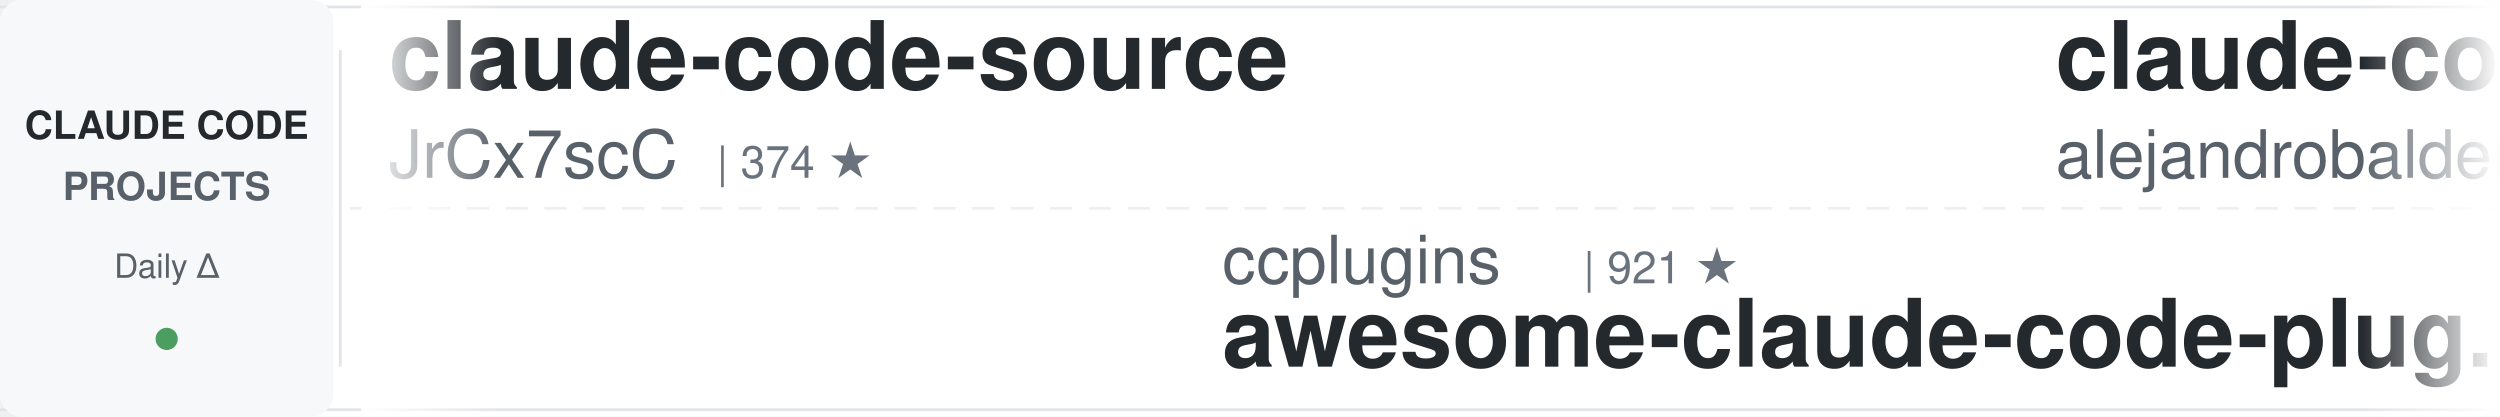
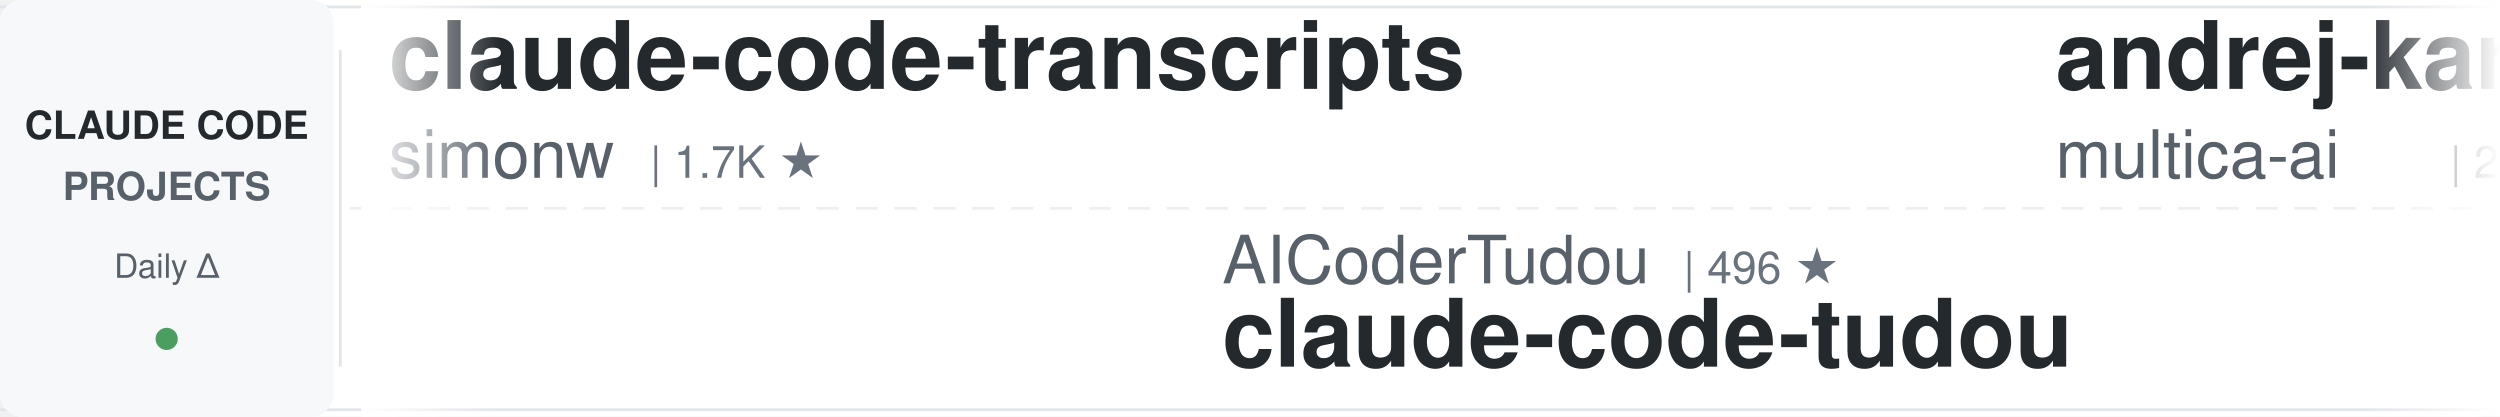
<svg xmlns="http://www.w3.org/2000/svg" width="900" height="150">
  <defs>
    <linearGradient id="leftFade" x1="0%" y1="0%" x2="100%" y2="0%">
      <stop offset="0%" style="stop-color:#ffffff;stop-opacity:1" />
      <stop offset="100%" style="stop-color:#ffffff;stop-opacity:0" />
    </linearGradient>
    <linearGradient id="rightFade" x1="0%" y1="0%" x2="100%" y2="0%">
      <stop offset="0%" style="stop-color:#ffffff;stop-opacity:0" />
      <stop offset="100%" style="stop-color:#ffffff;stop-opacity:1" />
    </linearGradient>
  </defs>
  <rect width="900" height="150" fill="#ffffff" rx="8" />
  <rect x="0" y="2" width="900" height="1" fill="#e1e4e8" />
  <rect x="0" y="147" width="900" height="1" fill="#e1e4e8" />
  <line x1="0" y1="75" x2="900" y2="75" stroke="#e1e4e8" stroke-width="1" stroke-dasharray="8 6" opacity="0.6" />
  <rect x="0" y="0" width="120" height="150" fill="#f6f8fa" rx="8" />
  <text x="60" y="50" font-family="-apple-system, BlinkMacSystemFont, 'Segoe UI', Helvetica, Arial, sans-serif" font-size="14" font-weight="600" fill="#24292e" text-anchor="middle">CLAUDE CODE</text>
  <text x="60" y="72" font-family="-apple-system, BlinkMacSystemFont, 'Segoe UI', Helvetica, Arial, sans-serif" font-size="14" font-weight="600" fill="#586069" text-anchor="middle">PROJECTS</text>
  <text x="60" y="100" font-family="-apple-system, BlinkMacSystemFont, 'Segoe UI', Helvetica, Arial, sans-serif" font-size="12" font-weight="500" fill="#586069" text-anchor="middle">Daily Δ</text>
  <circle cx="60" cy="122" r="4" fill="#22863a" opacity="0.8" />
  <rect x="122" y="18" width="1" height="114" fill="#e1e4e8" />
  <clipPath id="tickerClip">
    <rect x="130" y="0" width="770" height="150" />
  </clipPath>
  <g clip-path="url(#tickerClip)">
    <g id="tickerItems">
      <animateTransform attributeName="transform" attributeType="XML" type="translate" from="0 0" to="-3000 0" dur="54s" repeatCount="indefinite" />
      <g transform="translate(0, 0)">
-         <text x="140" y="32" font-family="-apple-system, BlinkMacSystemFont, 'Segoe UI', Helvetica, Arial, sans-serif" font-size="34" font-weight="600" fill="#24292e">claude-code-source</text>
-         <text x="140" y="64" font-family="-apple-system, BlinkMacSystemFont, 'Segoe UI', Helvetica, Arial, sans-serif" font-size="24" font-weight="400" fill="#586069">JrCx7scC</text>
-         <text x="258" y="64" font-family="-apple-system, BlinkMacSystemFont, 'Segoe UI', Helvetica, Arial, sans-serif" font-size="16" font-weight="500" fill="#6a737d">| 374 ★</text>
+         <text x="140" y="32" font-family="-apple-system, BlinkMacSystemFont, 'Segoe UI', Helvetica, Arial, sans-serif" font-size="34" font-weight="600" fill="#24292e">claude-code-transcripts</text>
+         <text x="140" y="64" font-family="-apple-system, BlinkMacSystemFont, 'Segoe UI', Helvetica, Arial, sans-serif" font-size="24" font-weight="400" fill="#586069">simonw</text>
+         <text x="234" y="64" font-family="-apple-system, BlinkMacSystemFont, 'Segoe UI', Helvetica, Arial, sans-serif" font-size="16" font-weight="500" fill="#6a737d">| 1.7K ★</text>
      </g>
      <g transform="translate(300, 0)">
-         <text x="140" y="102" font-family="-apple-system, BlinkMacSystemFont, 'Segoe UI', Helvetica, Arial, sans-serif" font-size="24" font-weight="400" fill="#586069">ccplugins</text>
-         <text x="270" y="102" font-family="-apple-system, BlinkMacSystemFont, 'Segoe UI', Helvetica, Arial, sans-serif" font-size="16" font-weight="500" fill="#6a737d">| 921 ★</text>
-         <text x="140" y="132" font-family="-apple-system, BlinkMacSystemFont, 'Segoe UI', Helvetica, Arial, sans-serif" font-size="34" font-weight="600" fill="#24292e">awesome-claude-code-plug...</text>
-       </g>
-       <g transform="translate(600, 0)">
-         <text x="140" y="32" font-family="-apple-system, BlinkMacSystemFont, 'Segoe UI', Helvetica, Arial, sans-serif" font-size="34" font-weight="600" fill="#24292e">claude-code-from-source</text>
-         <text x="140" y="64" font-family="-apple-system, BlinkMacSystemFont, 'Segoe UI', Helvetica, Arial, sans-serif" font-size="24" font-weight="400" fill="#586069">alejandrobalderas</text>
-         <text x="366" y="64" font-family="-apple-system, BlinkMacSystemFont, 'Segoe UI', Helvetica, Arial, sans-serif" font-size="16" font-weight="500" fill="#6a737d">| 2.8K ★</text>
-       </g>
-       <g transform="translate(900, 0)">
-         <text x="140" y="102" font-family="-apple-system, BlinkMacSystemFont, 'Segoe UI', Helvetica, Arial, sans-serif" font-size="24" font-weight="400" fill="#586069">xu-xiang</text>
-         <text x="258" y="102" font-family="-apple-system, BlinkMacSystemFont, 'Segoe UI', Helvetica, Arial, sans-serif" font-size="16" font-weight="500" fill="#6a737d">| 1.9K ★</text>
-         <text x="140" y="132" font-family="-apple-system, BlinkMacSystemFont, 'Segoe UI', Helvetica, Arial, sans-serif" font-size="34" font-weight="600" fill="#24292e">everything-claude-code-z...</text>
-       </g>
-       <g transform="translate(1200, 0)">
-         <text x="140" y="32" font-family="-apple-system, BlinkMacSystemFont, 'Segoe UI', Helvetica, Arial, sans-serif" font-size="34" font-weight="600" fill="#24292e">learn-claude-code</text>
-         <text x="140" y="64" font-family="-apple-system, BlinkMacSystemFont, 'Segoe UI', Helvetica, Arial, sans-serif" font-size="24" font-weight="400" fill="#586069">shareAI-lab</text>
-         <text x="294" y="64" font-family="-apple-system, BlinkMacSystemFont, 'Segoe UI', Helvetica, Arial, sans-serif" font-size="16" font-weight="500" fill="#6a737d">| 74.8K ★</text>
-       </g>
-       <g transform="translate(1500, 0)">
        <text x="140" y="102" font-family="-apple-system, BlinkMacSystemFont, 'Segoe UI', Helvetica, Arial, sans-serif" font-size="24" font-weight="400" fill="#586069">AICoderTudou</text>
        <text x="306" y="102" font-family="-apple-system, BlinkMacSystemFont, 'Segoe UI', Helvetica, Arial, sans-serif" font-size="16" font-weight="500" fill="#6a737d">| 496 ★</text>
        <text x="140" y="132" font-family="-apple-system, BlinkMacSystemFont, 'Segoe UI', Helvetica, Arial, sans-serif" font-size="34" font-weight="600" fill="#24292e">claude-code-tudou</text>
      </g>
-       <g transform="translate(1800, 0)">
-         <text x="140" y="32" font-family="-apple-system, BlinkMacSystemFont, 'Segoe UI', Helvetica, Arial, sans-serif" font-size="34" font-weight="600" fill="#24292e">claude-code-analysis</text>
-         <text x="140" y="64" font-family="-apple-system, BlinkMacSystemFont, 'Segoe UI', Helvetica, Arial, sans-serif" font-size="24" font-weight="400" fill="#586069">liuup</text>
-         <text x="222" y="64" font-family="-apple-system, BlinkMacSystemFont, 'Segoe UI', Helvetica, Arial, sans-serif" font-size="16" font-weight="500" fill="#6a737d">| 3.8K ★</text>
+       <g transform="translate(600, 0)">
+         <text x="140" y="32" font-family="-apple-system, BlinkMacSystemFont, 'Segoe UI', Helvetica, Arial, sans-serif" font-size="34" font-weight="600" fill="#24292e">andrej-karpathy-skills</text>
+         <text x="140" y="64" font-family="-apple-system, BlinkMacSystemFont, 'Segoe UI', Helvetica, Arial, sans-serif" font-size="24" font-weight="400" fill="#586069">multica-ai</text>
+         <text x="282" y="64" font-family="-apple-system, BlinkMacSystemFont, 'Segoe UI', Helvetica, Arial, sans-serif" font-size="16" font-weight="500" fill="#6a737d">| 204.2K ★</text>
      </g>
-       <g transform="translate(2100, 0)">
+       <g transform="translate(900, 0)">
        <text x="140" y="102" font-family="-apple-system, BlinkMacSystemFont, 'Segoe UI', Helvetica, Arial, sans-serif" font-size="24" font-weight="400" fill="#586069">asgeirtj</text>
        <text x="258" y="102" font-family="-apple-system, BlinkMacSystemFont, 'Segoe UI', Helvetica, Arial, sans-serif" font-size="16" font-weight="500" fill="#6a737d">| 63.2K ★</text>
        <text x="140" y="132" font-family="-apple-system, BlinkMacSystemFont, 'Segoe UI', Helvetica, Arial, sans-serif" font-size="34" font-weight="600" fill="#24292e">system_prompts_leaks</text>
      </g>
+       <g transform="translate(1200, 0)">
+         <text x="140" y="32" font-family="-apple-system, BlinkMacSystemFont, 'Segoe UI', Helvetica, Arial, sans-serif" font-size="34" font-weight="600" fill="#24292e">claude-code-action</text>
+         <text x="140" y="64" font-family="-apple-system, BlinkMacSystemFont, 'Segoe UI', Helvetica, Arial, sans-serif" font-size="24" font-weight="400" fill="#586069">anthropics</text>
+         <text x="282" y="64" font-family="-apple-system, BlinkMacSystemFont, 'Segoe UI', Helvetica, Arial, sans-serif" font-size="16" font-weight="500" fill="#6a737d">| 8.7K ★</text>
+       </g>
+       <g transform="translate(1500, 0)">
+         <text x="140" y="102" font-family="-apple-system, BlinkMacSystemFont, 'Segoe UI', Helvetica, Arial, sans-serif" font-size="24" font-weight="400" fill="#586069">disler</text>
+         <text x="234" y="102" font-family="-apple-system, BlinkMacSystemFont, 'Segoe UI', Helvetica, Arial, sans-serif" font-size="16" font-weight="500" fill="#6a737d">| 1.6K ★</text>
+         <text x="140" y="132" font-family="-apple-system, BlinkMacSystemFont, 'Segoe UI', Helvetica, Arial, sans-serif" font-size="34" font-weight="600" fill="#24292e">pi-vs-claude-code</text>
+       </g>
+       <g transform="translate(1800, 0)">
+         <text x="140" y="32" font-family="-apple-system, BlinkMacSystemFont, 'Segoe UI', Helvetica, Arial, sans-serif" font-size="34" font-weight="600" fill="#24292e">claude-code-telegram</text>
+         <text x="140" y="64" font-family="-apple-system, BlinkMacSystemFont, 'Segoe UI', Helvetica, Arial, sans-serif" font-size="24" font-weight="400" fill="#586069">RichardAtCT</text>
+         <text x="294" y="64" font-family="-apple-system, BlinkMacSystemFont, 'Segoe UI', Helvetica, Arial, sans-serif" font-size="16" font-weight="500" fill="#6a737d">| 2.8K ★</text>
+       </g>
+       <g transform="translate(2100, 0)">
+         <text x="140" y="102" font-family="-apple-system, BlinkMacSystemFont, 'Segoe UI', Helvetica, Arial, sans-serif" font-size="24" font-weight="400" fill="#586069">musistudio</text>
+         <text x="282" y="102" font-family="-apple-system, BlinkMacSystemFont, 'Segoe UI', Helvetica, Arial, sans-serif" font-size="16" font-weight="500" fill="#6a737d">| 36.8K ★</text>
+         <text x="140" y="132" font-family="-apple-system, BlinkMacSystemFont, 'Segoe UI', Helvetica, Arial, sans-serif" font-size="34" font-weight="600" fill="#24292e">claude-code-router</text>
+       </g>
      <g transform="translate(2400, 0)">
-         <text x="140" y="32" font-family="-apple-system, BlinkMacSystemFont, 'Segoe UI', Helvetica, Arial, sans-serif" font-size="34" font-weight="600" fill="#24292e">claude-code-transcripts</text>
-         <text x="140" y="64" font-family="-apple-system, BlinkMacSystemFont, 'Segoe UI', Helvetica, Arial, sans-serif" font-size="24" font-weight="400" fill="#586069">simonw</text>
-         <text x="234" y="64" font-family="-apple-system, BlinkMacSystemFont, 'Segoe UI', Helvetica, Arial, sans-serif" font-size="16" font-weight="500" fill="#6a737d">| 1.7K ★</text>
+         <text x="140" y="32" font-family="-apple-system, BlinkMacSystemFont, 'Segoe UI', Helvetica, Arial, sans-serif" font-size="34" font-weight="600" fill="#24292e">Claude-Code-Usage-Monito...</text>
+         <text x="140" y="64" font-family="-apple-system, BlinkMacSystemFont, 'Segoe UI', Helvetica, Arial, sans-serif" font-size="24" font-weight="400" fill="#586069">Maciek-roboblog</text>
+         <text x="342" y="64" font-family="-apple-system, BlinkMacSystemFont, 'Segoe UI', Helvetica, Arial, sans-serif" font-size="16" font-weight="500" fill="#6a737d">| 8.6K ★</text>
      </g>
      <g transform="translate(2700, 0)">
        <text x="140" y="102" font-family="-apple-system, BlinkMacSystemFont, 'Segoe UI', Helvetica, Arial, sans-serif" font-size="24" font-weight="400" fill="#586069">jeremylongshore</text>
        <text x="342" y="102" font-family="-apple-system, BlinkMacSystemFont, 'Segoe UI', Helvetica, Arial, sans-serif" font-size="16" font-weight="500" fill="#6a737d">| 2.7K ★</text>
        <text x="140" y="132" font-family="-apple-system, BlinkMacSystemFont, 'Segoe UI', Helvetica, Arial, sans-serif" font-size="34" font-weight="600" fill="#24292e">claude-code-plugins-plus...</text>
      </g>
      <g transform="translate(3000, 0)">
-         <text x="140" y="32" font-family="-apple-system, BlinkMacSystemFont, 'Segoe UI', Helvetica, Arial, sans-serif" font-size="34" font-weight="600" fill="#24292e">claude-code-source</text>
-         <text x="140" y="64" font-family="-apple-system, BlinkMacSystemFont, 'Segoe UI', Helvetica, Arial, sans-serif" font-size="24" font-weight="400" fill="#586069">JrCx7scC</text>
-         <text x="258" y="64" font-family="-apple-system, BlinkMacSystemFont, 'Segoe UI', Helvetica, Arial, sans-serif" font-size="16" font-weight="500" fill="#6a737d">| 374 ★</text>
+         <text x="140" y="32" font-family="-apple-system, BlinkMacSystemFont, 'Segoe UI', Helvetica, Arial, sans-serif" font-size="34" font-weight="600" fill="#24292e">claude-code-transcripts</text>
+         <text x="140" y="64" font-family="-apple-system, BlinkMacSystemFont, 'Segoe UI', Helvetica, Arial, sans-serif" font-size="24" font-weight="400" fill="#586069">simonw</text>
+         <text x="234" y="64" font-family="-apple-system, BlinkMacSystemFont, 'Segoe UI', Helvetica, Arial, sans-serif" font-size="16" font-weight="500" fill="#6a737d">| 1.7K ★</text>
      </g>
      <g transform="translate(3300, 0)">
-         <text x="140" y="102" font-family="-apple-system, BlinkMacSystemFont, 'Segoe UI', Helvetica, Arial, sans-serif" font-size="24" font-weight="400" fill="#586069">ccplugins</text>
-         <text x="270" y="102" font-family="-apple-system, BlinkMacSystemFont, 'Segoe UI', Helvetica, Arial, sans-serif" font-size="16" font-weight="500" fill="#6a737d">| 921 ★</text>
-         <text x="140" y="132" font-family="-apple-system, BlinkMacSystemFont, 'Segoe UI', Helvetica, Arial, sans-serif" font-size="34" font-weight="600" fill="#24292e">awesome-claude-code-plug...</text>
+         <text x="140" y="102" font-family="-apple-system, BlinkMacSystemFont, 'Segoe UI', Helvetica, Arial, sans-serif" font-size="24" font-weight="400" fill="#586069">AICoderTudou</text>
+         <text x="306" y="102" font-family="-apple-system, BlinkMacSystemFont, 'Segoe UI', Helvetica, Arial, sans-serif" font-size="16" font-weight="500" fill="#6a737d">| 496 ★</text>
+         <text x="140" y="132" font-family="-apple-system, BlinkMacSystemFont, 'Segoe UI', Helvetica, Arial, sans-serif" font-size="34" font-weight="600" fill="#24292e">claude-code-tudou</text>
      </g>
      <g transform="translate(3600, 0)">
-         <text x="140" y="32" font-family="-apple-system, BlinkMacSystemFont, 'Segoe UI', Helvetica, Arial, sans-serif" font-size="34" font-weight="600" fill="#24292e">claude-code-from-source</text>
-         <text x="140" y="64" font-family="-apple-system, BlinkMacSystemFont, 'Segoe UI', Helvetica, Arial, sans-serif" font-size="24" font-weight="400" fill="#586069">alejandrobalderas</text>
-         <text x="366" y="64" font-family="-apple-system, BlinkMacSystemFont, 'Segoe UI', Helvetica, Arial, sans-serif" font-size="16" font-weight="500" fill="#6a737d">| 2.8K ★</text>
+         <text x="140" y="32" font-family="-apple-system, BlinkMacSystemFont, 'Segoe UI', Helvetica, Arial, sans-serif" font-size="34" font-weight="600" fill="#24292e">andrej-karpathy-skills</text>
+         <text x="140" y="64" font-family="-apple-system, BlinkMacSystemFont, 'Segoe UI', Helvetica, Arial, sans-serif" font-size="24" font-weight="400" fill="#586069">multica-ai</text>
+         <text x="282" y="64" font-family="-apple-system, BlinkMacSystemFont, 'Segoe UI', Helvetica, Arial, sans-serif" font-size="16" font-weight="500" fill="#6a737d">| 204.2K ★</text>
      </g>
      <g transform="translate(3900, 0)">
-         <text x="140" y="102" font-family="-apple-system, BlinkMacSystemFont, 'Segoe UI', Helvetica, Arial, sans-serif" font-size="24" font-weight="400" fill="#586069">xu-xiang</text>
-         <text x="258" y="102" font-family="-apple-system, BlinkMacSystemFont, 'Segoe UI', Helvetica, Arial, sans-serif" font-size="16" font-weight="500" fill="#6a737d">| 1.9K ★</text>
-         <text x="140" y="132" font-family="-apple-system, BlinkMacSystemFont, 'Segoe UI', Helvetica, Arial, sans-serif" font-size="34" font-weight="600" fill="#24292e">everything-claude-code-z...</text>
+         <text x="140" y="102" font-family="-apple-system, BlinkMacSystemFont, 'Segoe UI', Helvetica, Arial, sans-serif" font-size="24" font-weight="400" fill="#586069">asgeirtj</text>
+         <text x="258" y="102" font-family="-apple-system, BlinkMacSystemFont, 'Segoe UI', Helvetica, Arial, sans-serif" font-size="16" font-weight="500" fill="#6a737d">| 63.2K ★</text>
+         <text x="140" y="132" font-family="-apple-system, BlinkMacSystemFont, 'Segoe UI', Helvetica, Arial, sans-serif" font-size="34" font-weight="600" fill="#24292e">system_prompts_leaks</text>
      </g>
    </g>
  </g>
  <rect x="130" y="0" width="50" height="150" fill="url(#leftFade)" />
  <rect x="850" y="0" width="50" height="150" fill="url(#rightFade)" />
</svg>
